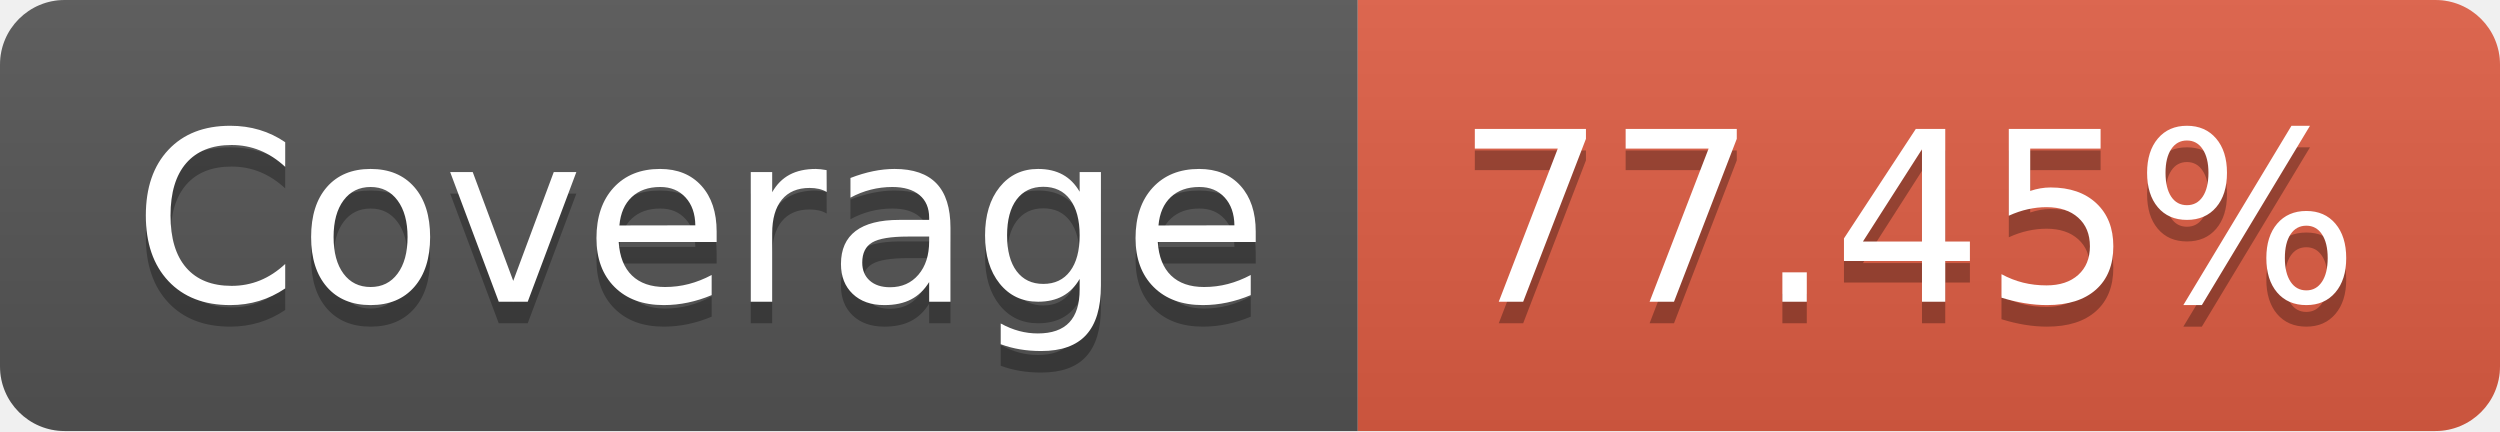
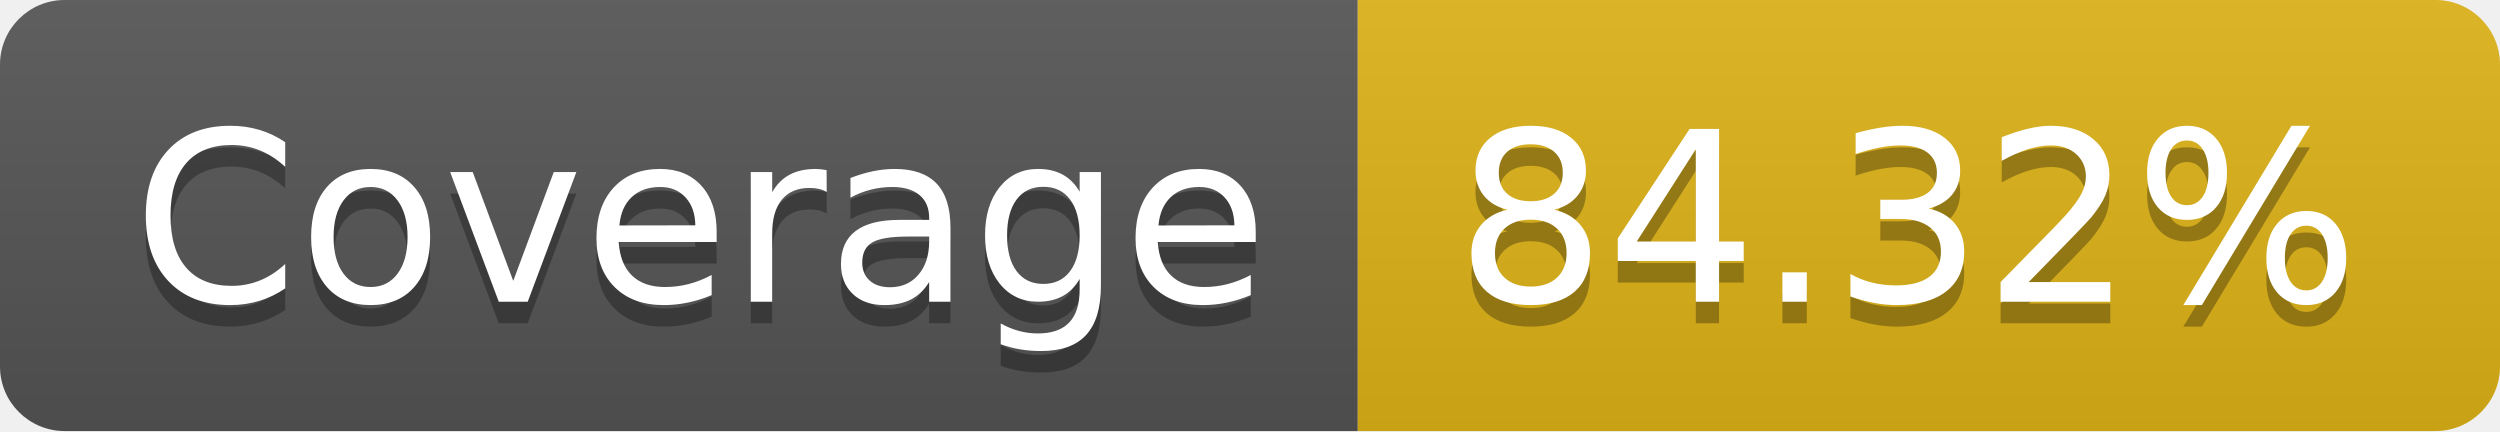
- <svg xmlns="http://www.w3.org/2000/svg" width="116" height="20" role="img" aria-label="Coverage: 77.45%">
+ <svg xmlns="http://www.w3.org/2000/svg" width="116" height="20" role="img" aria-label="Coverage: 84.32%">
  <linearGradient id="s" x2="0" y2="100%">
    <stop offset="0" stop-color="#bbb" stop-opacity=".1" />
    <stop offset="1" stop-opacity=".1" />
  </linearGradient>
  <clipPath id="r">
    <rect width="116" height="20" rx="3" fill="#fff" />
  </clipPath>
  <g clip-path="url(#r)">
    <rect width="63" height="20" fill="#555" />
-     <rect x="63" width="53" height="20" fill="#e05d44" />
+     <rect x="63" width="53" height="20" fill="#dfb317" />
    <rect width="116" height="20" fill="url(#s)" />
  </g>
  <g fill="#fff" text-anchor="middle" font-family="Verdana,Geneva,DejaVu Sans,sans-serif" text-rendering="geometricPrecision" font-size="110">
    <text aria-hidden="true" x="325" y="150" fill="#010101" fill-opacity=".3" transform="scale(.1)" textLength="530">Coverage</text>
    <text x="325" y="140" transform="scale(.1)" fill="#fff" textLength="530">Coverage</text>
-     <text aria-hidden="true" x="885" y="150" fill="#010101" fill-opacity=".3" transform="scale(.1)" textLength="430">77.45%</text>
-     <text x="885" y="140" transform="scale(.1)" fill="#fff" textLength="430">77.45%</text>
+     <text aria-hidden="true" x="885" y="150" fill="#010101" fill-opacity=".3" transform="scale(.1)" textLength="430">84.32%</text>
+     <text x="885" y="140" transform="scale(.1)" fill="#fff" textLength="430">84.32%</text>
  </g>
</svg>
